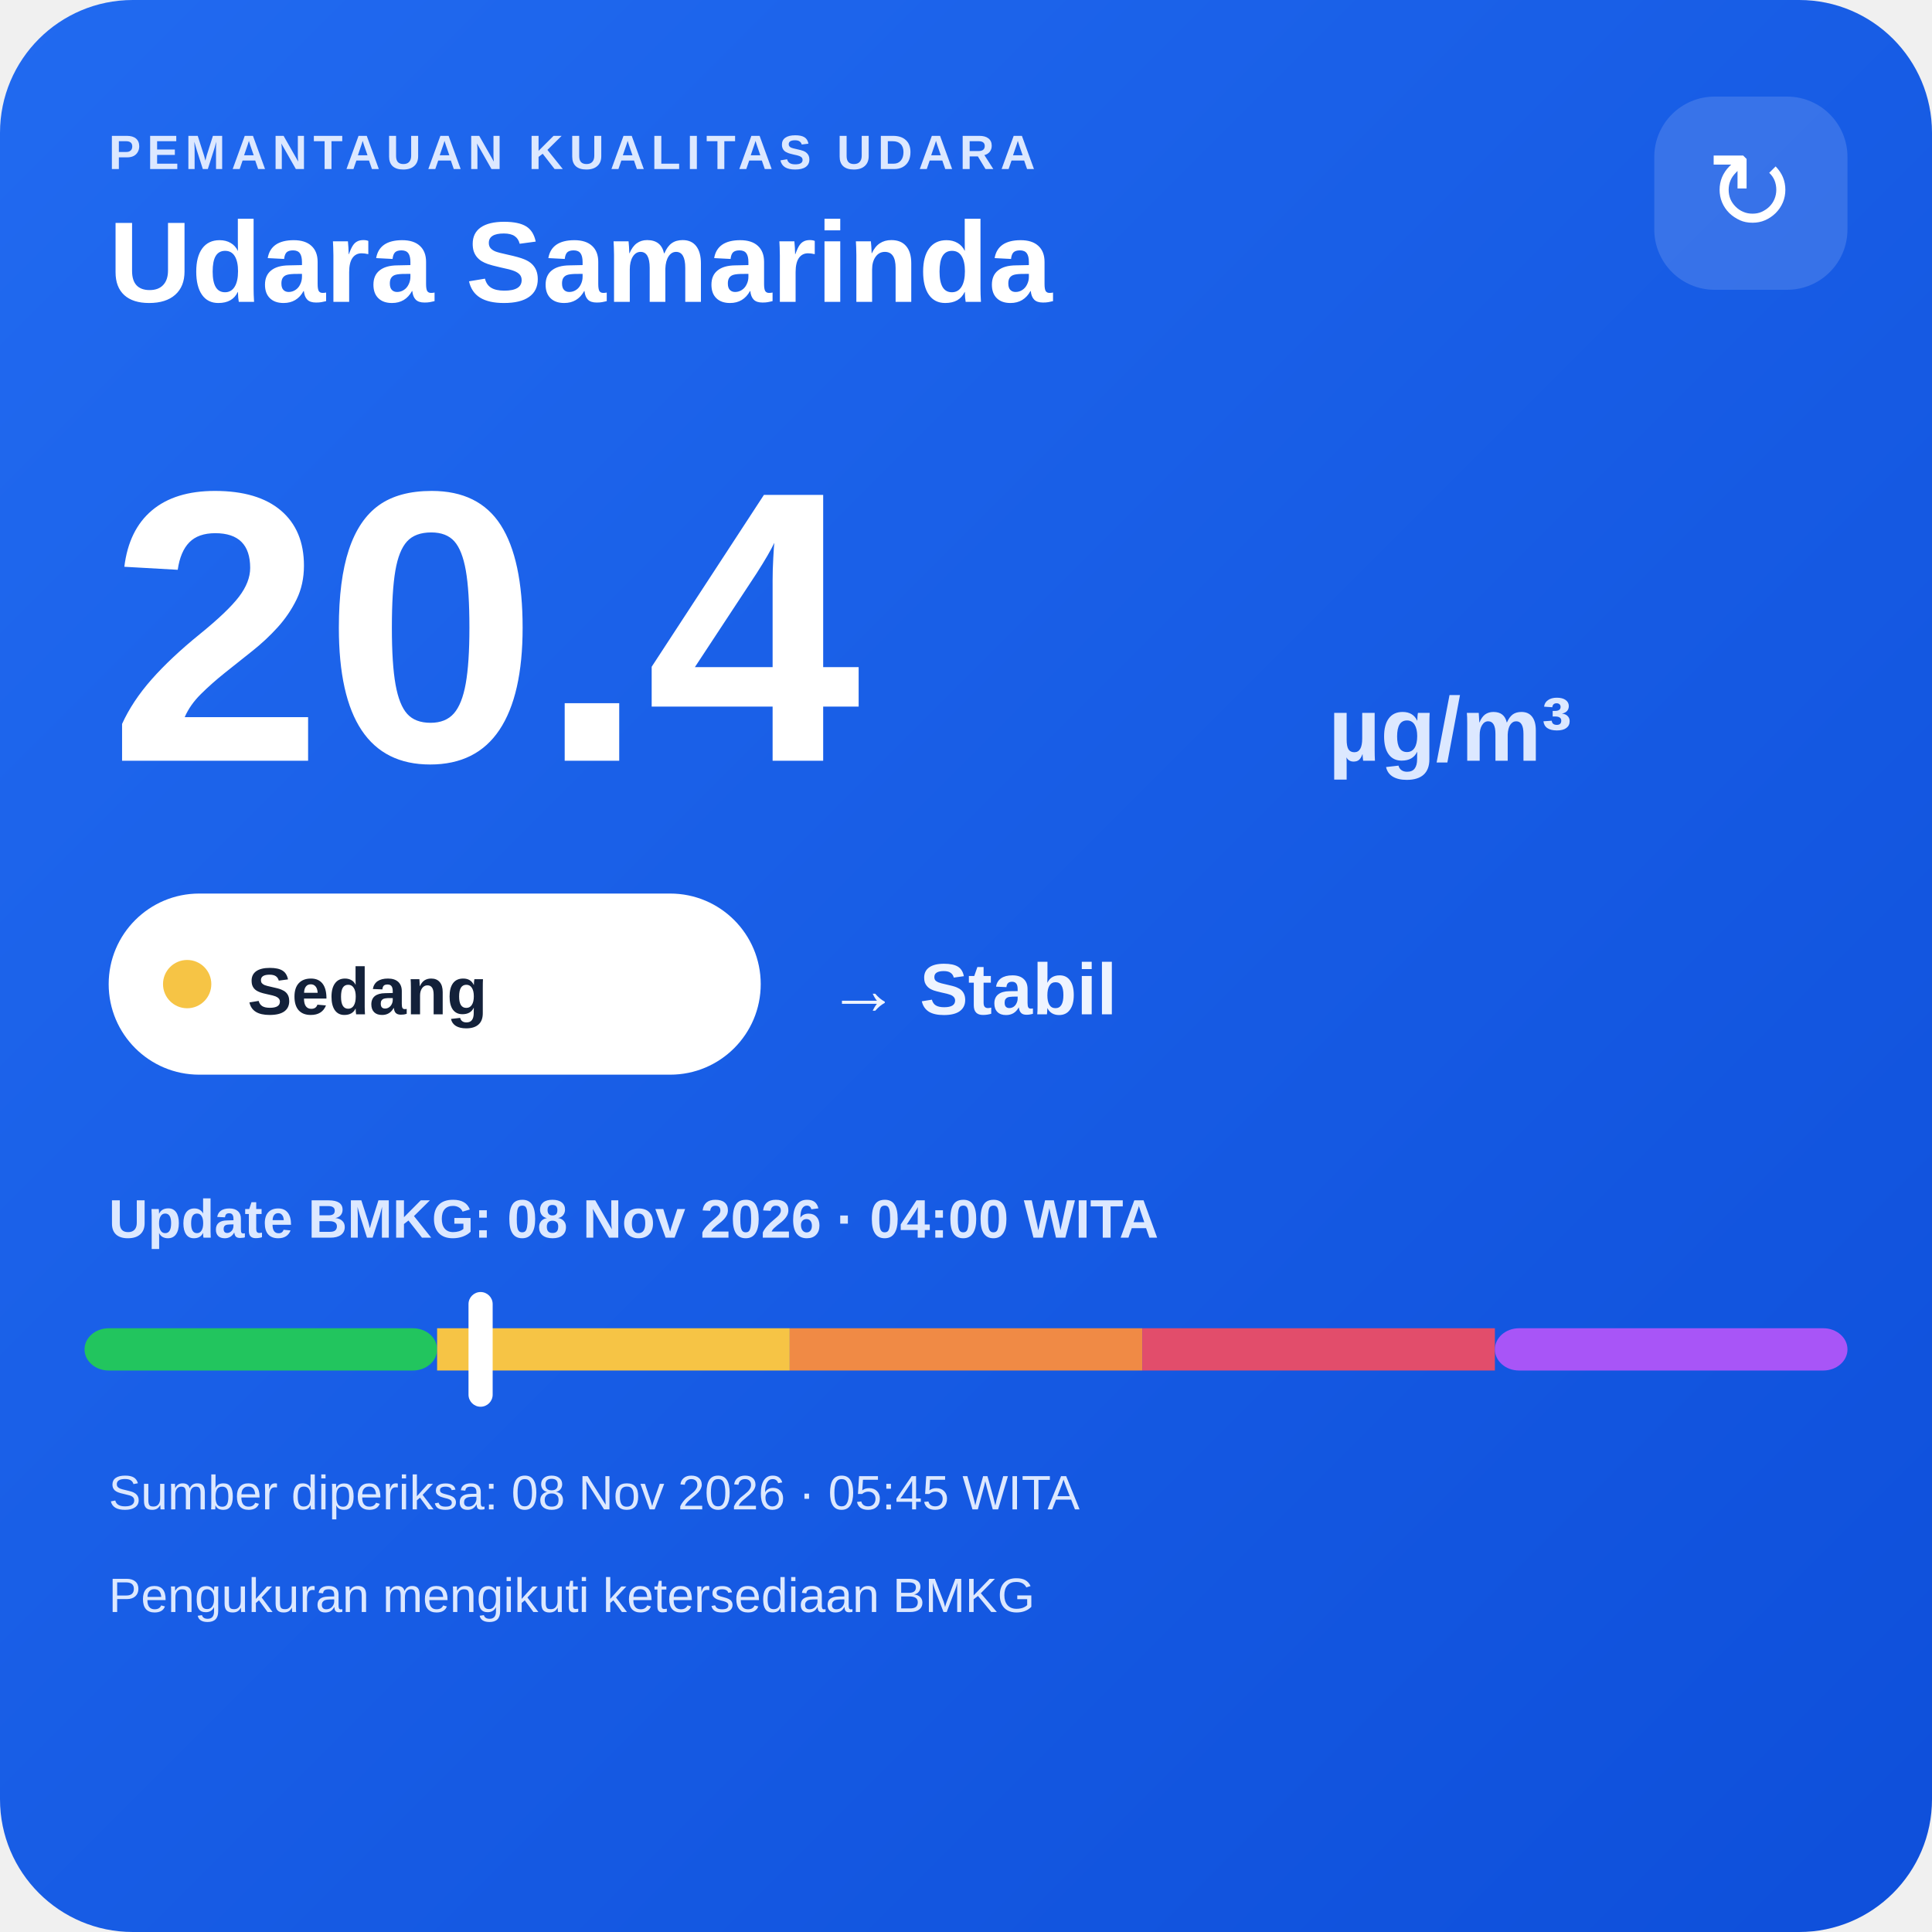
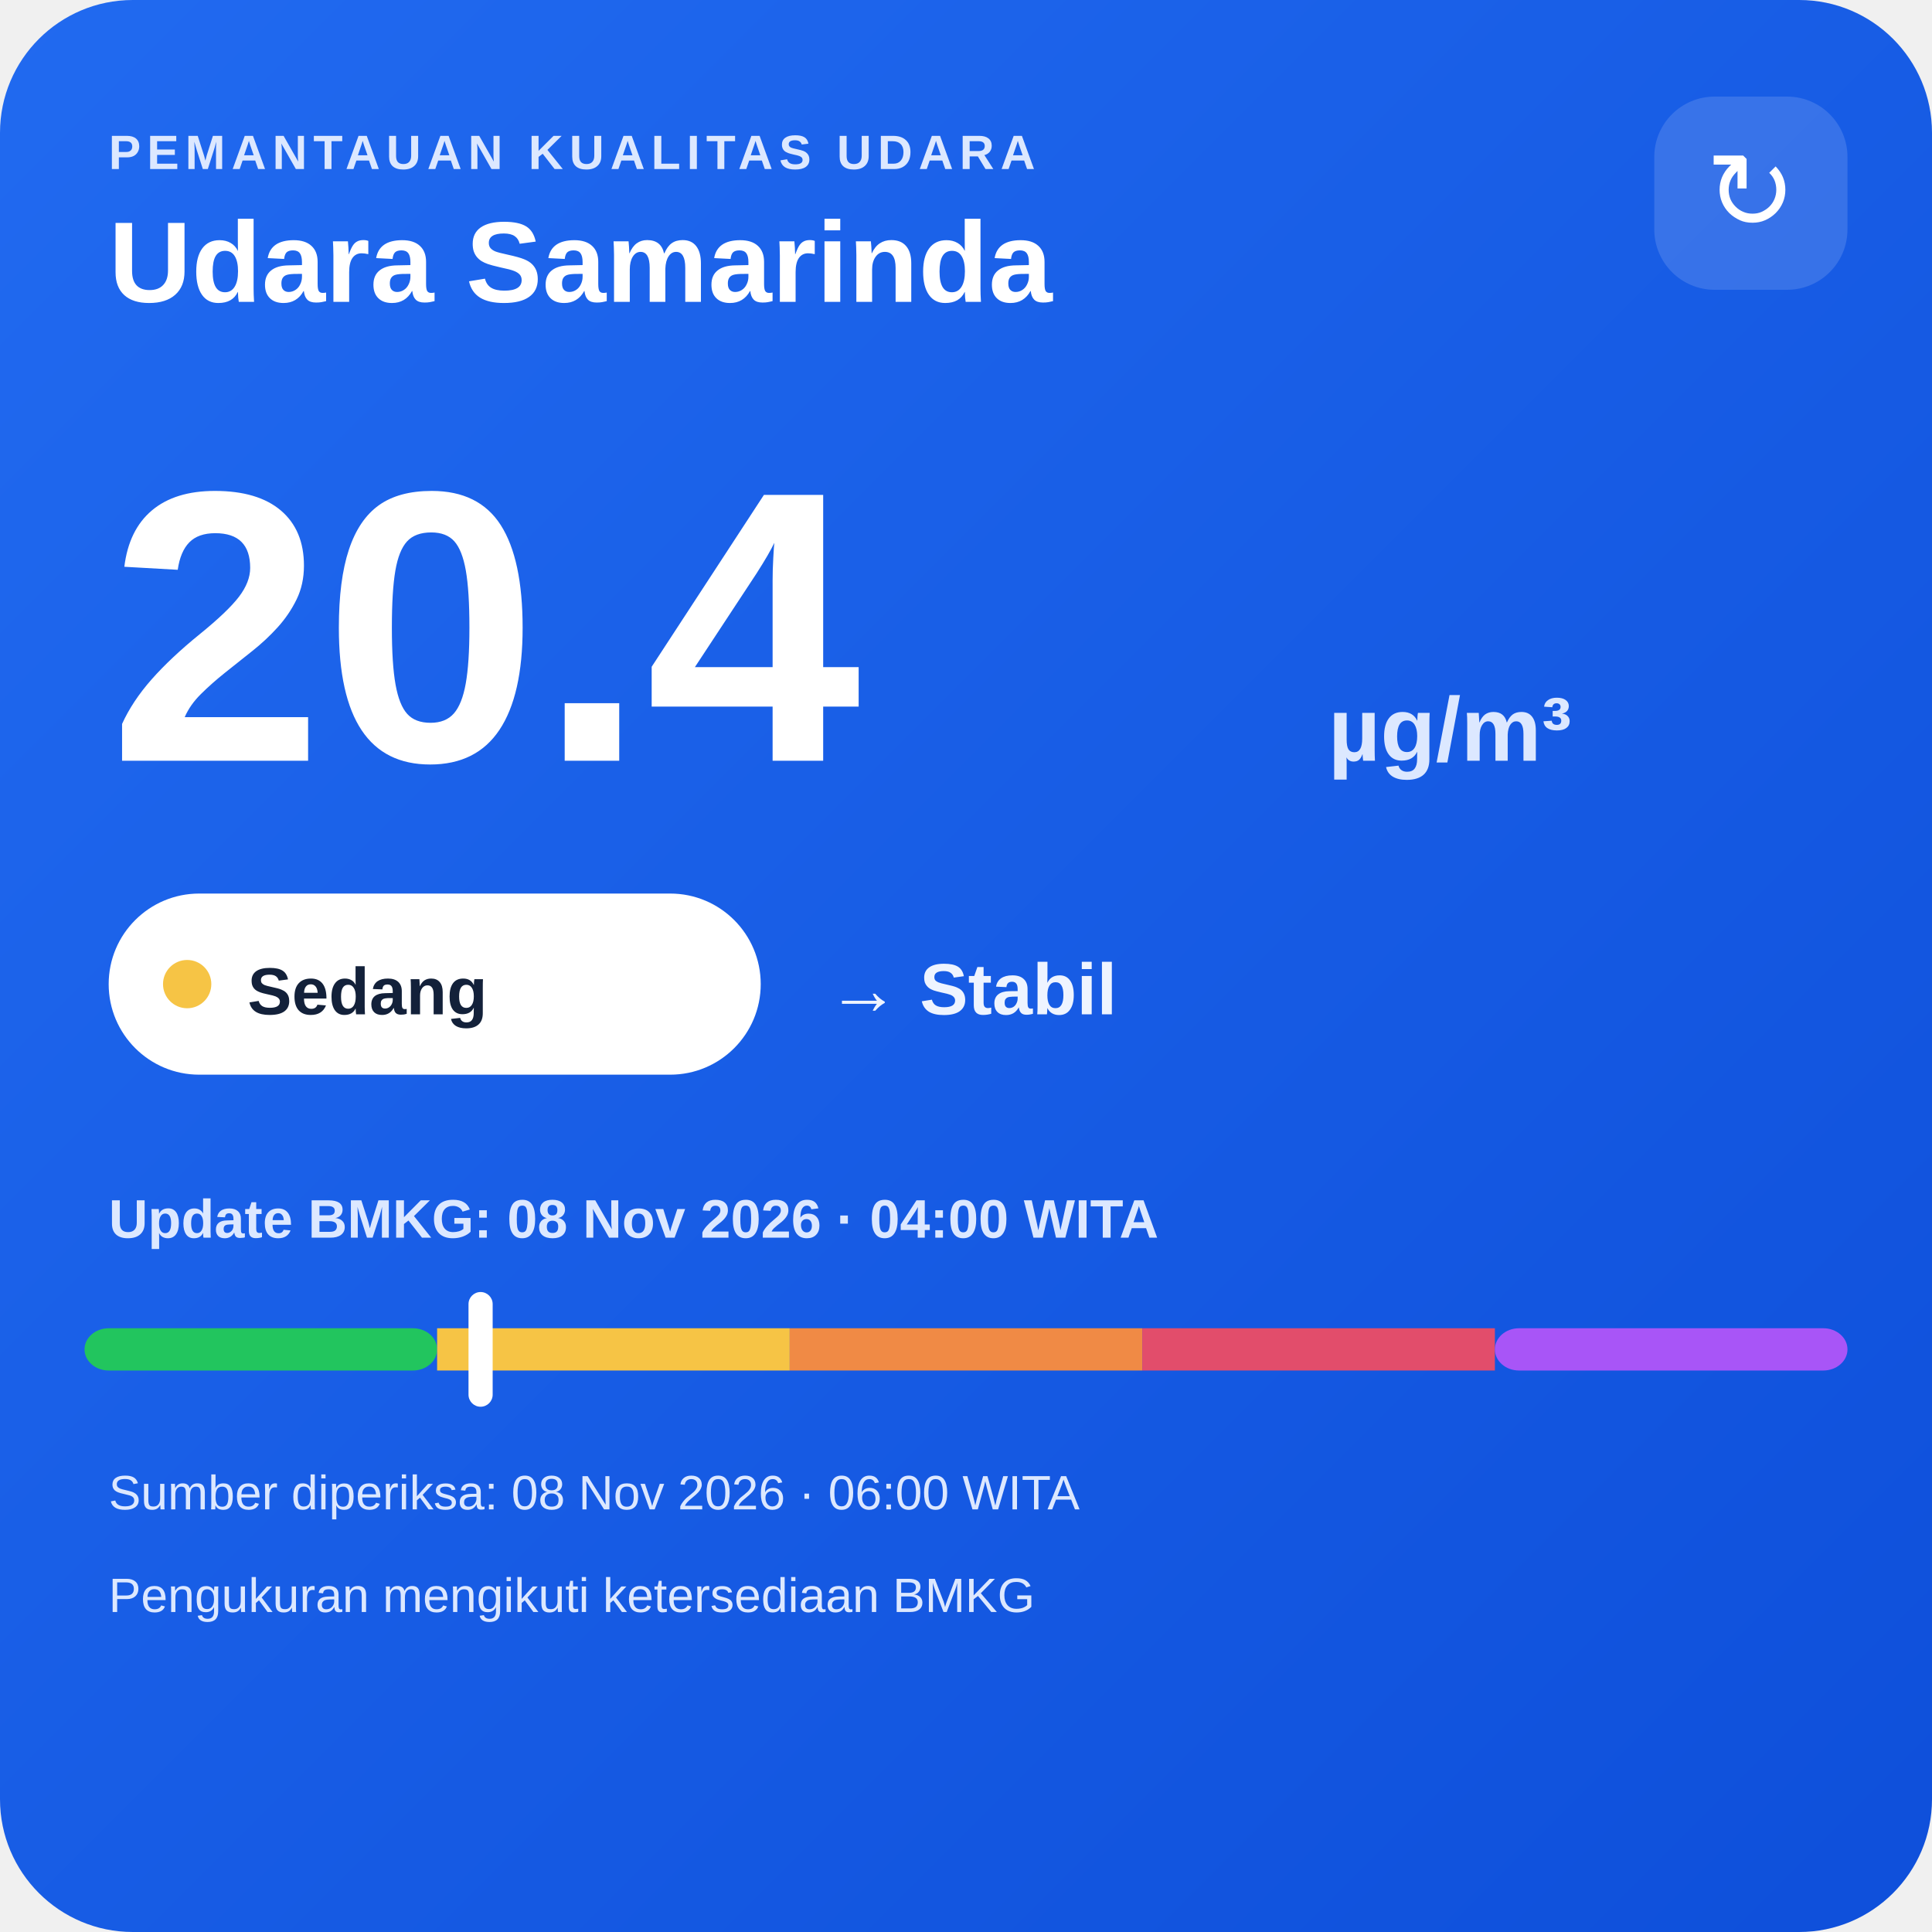
<svg xmlns="http://www.w3.org/2000/svg" width="320" height="320" viewBox="0 0 320 320">
  <defs>
    <linearGradient id="bg" x1="0" y1="0" x2="1" y2="1">
      <stop offset="0" stop-color="#216af0" />
      <stop offset="1" stop-color="#0e4fda" />
    </linearGradient>
  </defs>
  <rect width="320" height="320" rx="22" fill="url(#bg)" />
  <text x="18" y="28" fill="#dce8ff" font-family="Arial,sans-serif" font-size="8" font-weight="700" letter-spacing="1">PEMANTAUAN KUALITAS UDARA</text>
  <text x="18" y="50" fill="#ffffff" font-family="Arial,sans-serif" font-size="19" font-weight="700">Udara Samarinda</text>
  <rect x="274" y="16" width="32" height="32" rx="10" fill="#ffffff" fill-opacity=".14" />
  <text x="290" y="38" text-anchor="middle" fill="#ffffff" font-family="Arial,sans-serif" font-size="18">↻</text>
  <text x="18" y="126" fill="#ffffff" font-family="Arial,sans-serif" font-size="64" font-weight="800">20.4</text>
  <text x="220" y="126" fill="#dce8ff" font-family="Arial,sans-serif" font-size="15" font-weight="700">µg/m³</text>
  <rect x="18" y="148" width="108" height="30" rx="15" fill="#ffffff" />
  <circle cx="31" cy="163" r="4" fill="#f6c445" />
  <text x="41" y="168" fill="#13213a" font-family="Arial,sans-serif" font-size="11" font-weight="700">Sedang</text>
  <text x="137" y="168" fill="#eef4ff" font-family="Arial,sans-serif" font-size="12" font-weight="700">→ Stabil</text>
  <text x="18" y="205" fill="#dce8ff" font-family="Arial,sans-serif" font-size="9" font-weight="700">Update BMKG: 08 Nov 2026 · 04:00 WITA</text>
  <rect x="14" y="220" width="58.4" height="7" rx="4" fill="#22c55e" />
  <rect x="72.4" y="220" width="58.4" height="7" fill="#f6c445" />
  <rect x="130.8" y="220" width="58.4" height="7" fill="#f08a45" />
  <rect x="189.2" y="220" width="58.4" height="7" fill="#e24d6b" />
  <rect x="247.6" y="220" width="58.4" height="7" rx="4" fill="#a855f7" />
  <rect x="77.6" y="214" width="4" height="19" rx="2" fill="#ffffff" />
-   <text x="18" y="250" fill="#dce8ff" font-family="Arial,sans-serif" font-size="8">Sumber diperiksa: 08 Nov 2026 · 05:45 WITA</text>
+   <text x="18" y="250" fill="#dce8ff" font-family="Arial,sans-serif" font-size="8">Sumber diperiksa: 08 Nov 2026 · 06:00 WITA</text>
  <text x="18" y="267" fill="#dce8ff" font-family="Arial,sans-serif" font-size="8">Pengukuran mengikuti ketersediaan BMKG</text>
</svg>
